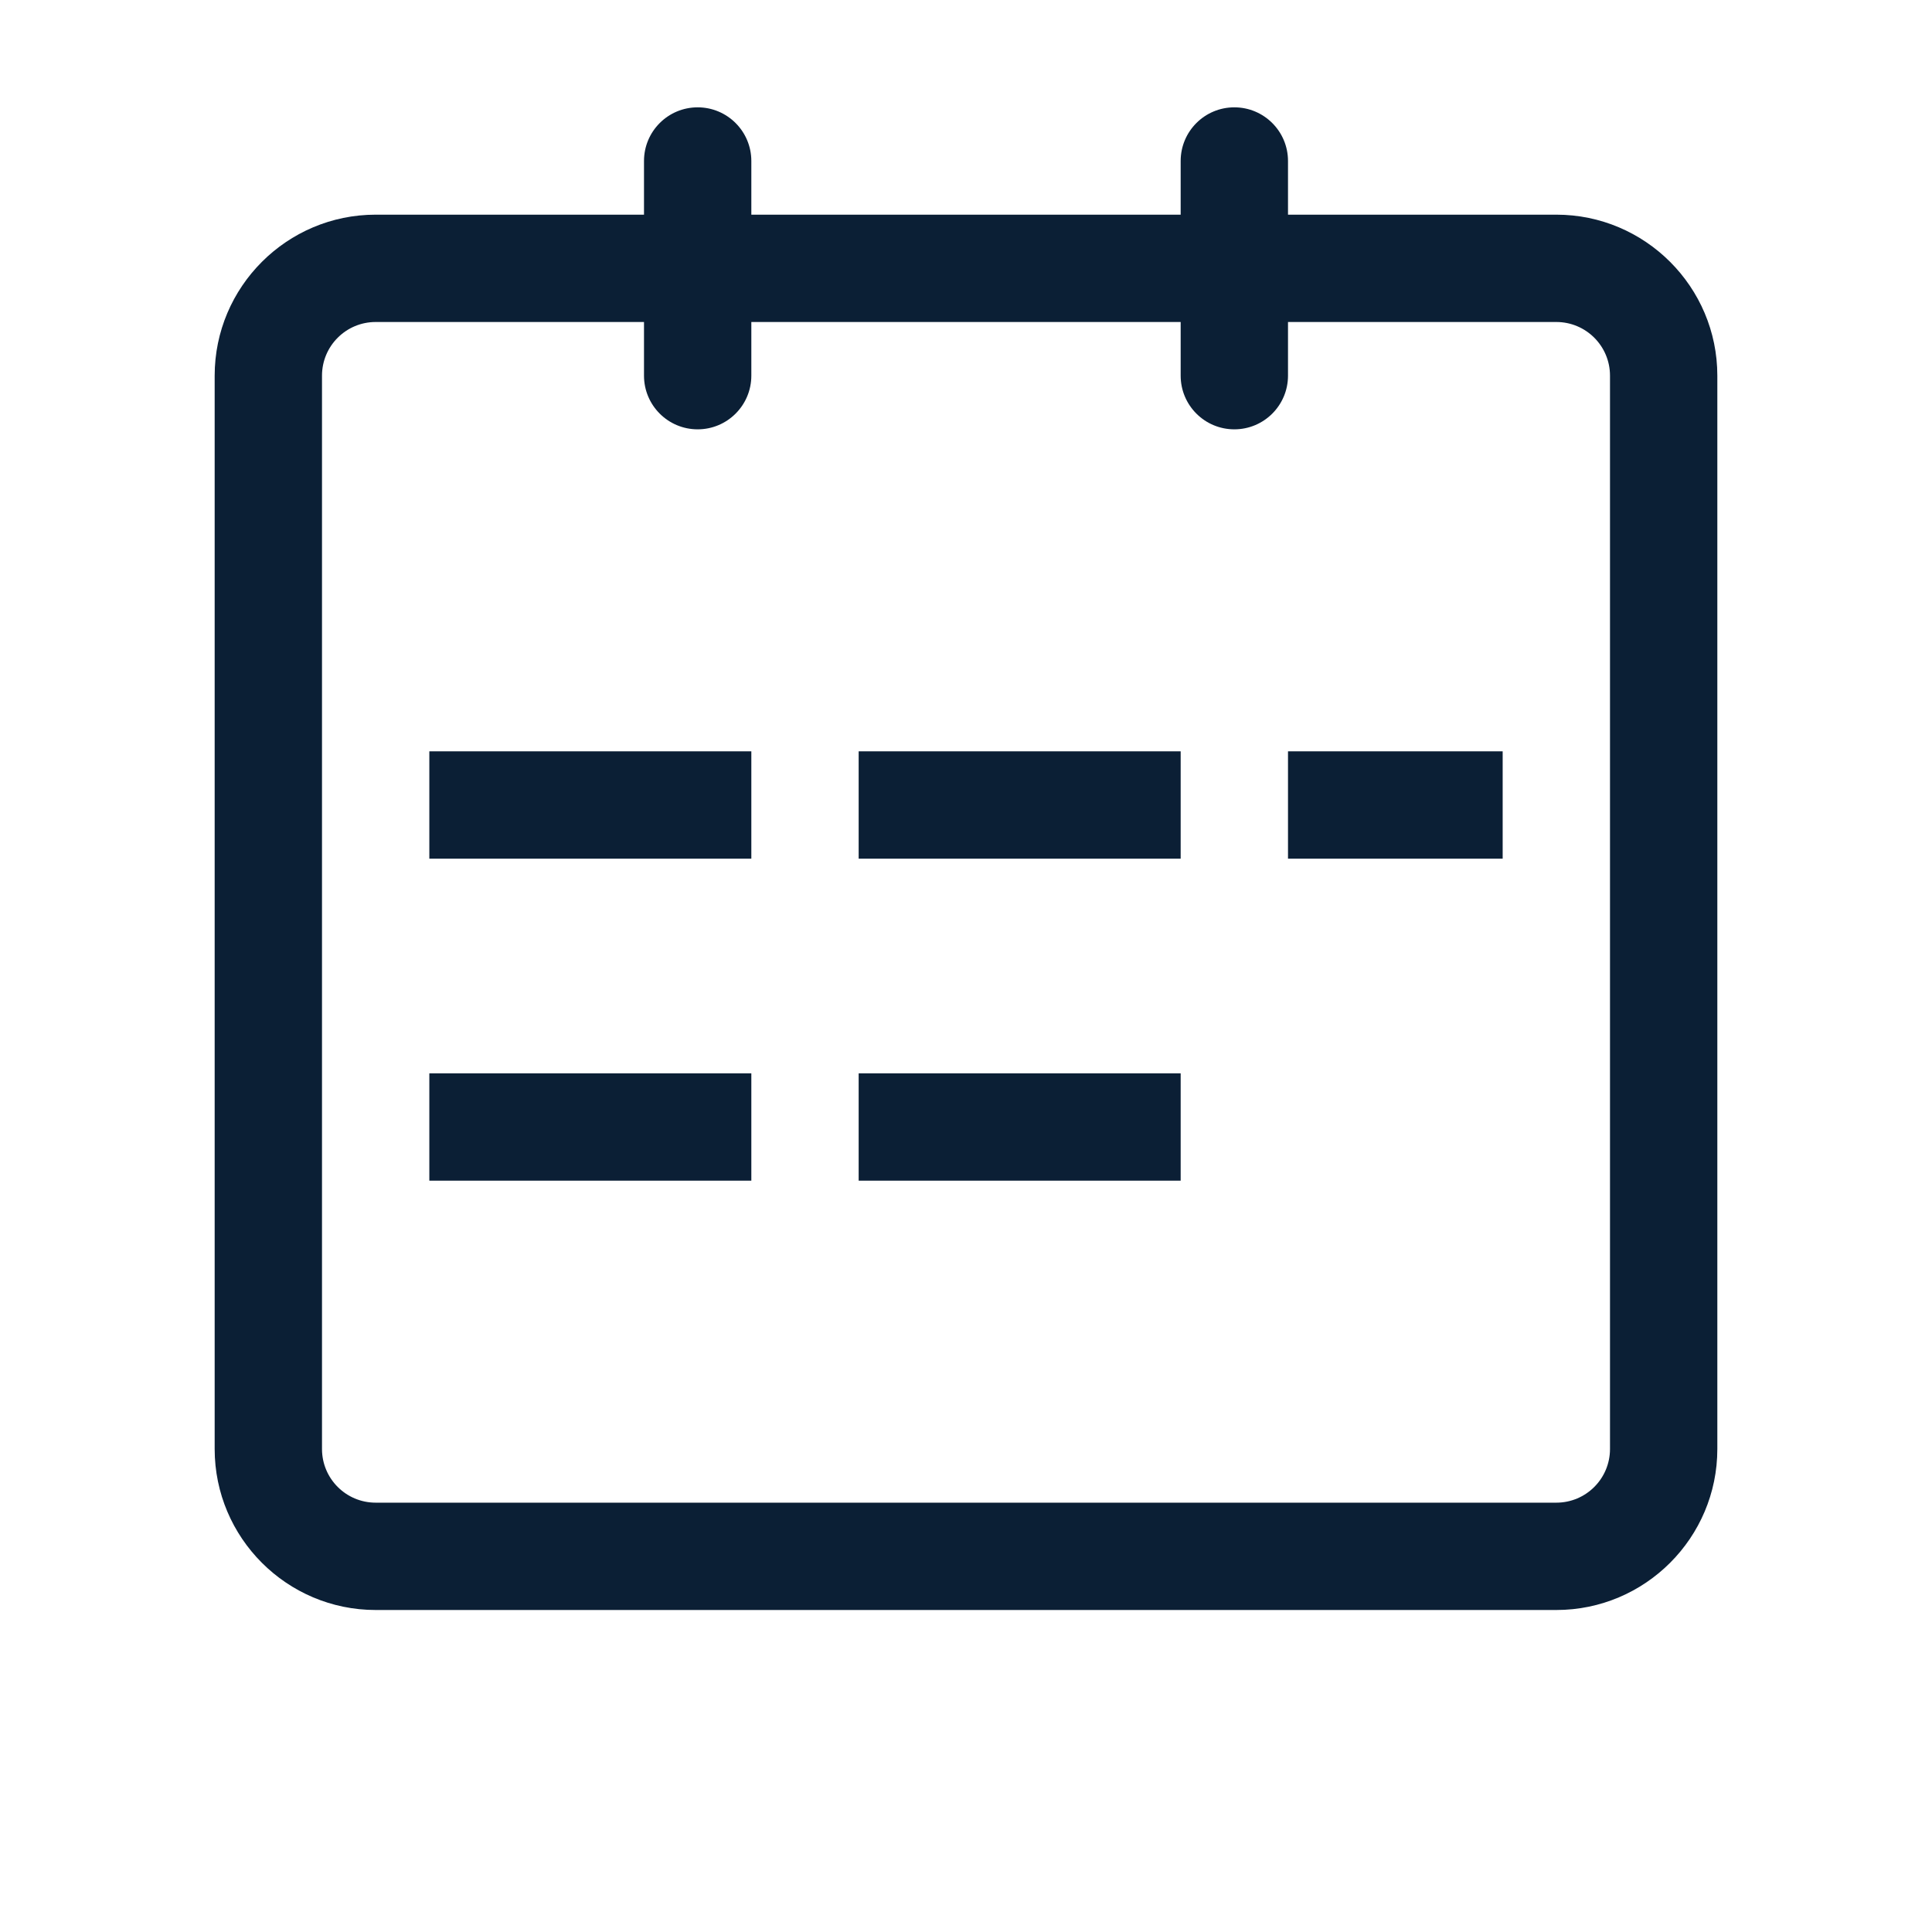
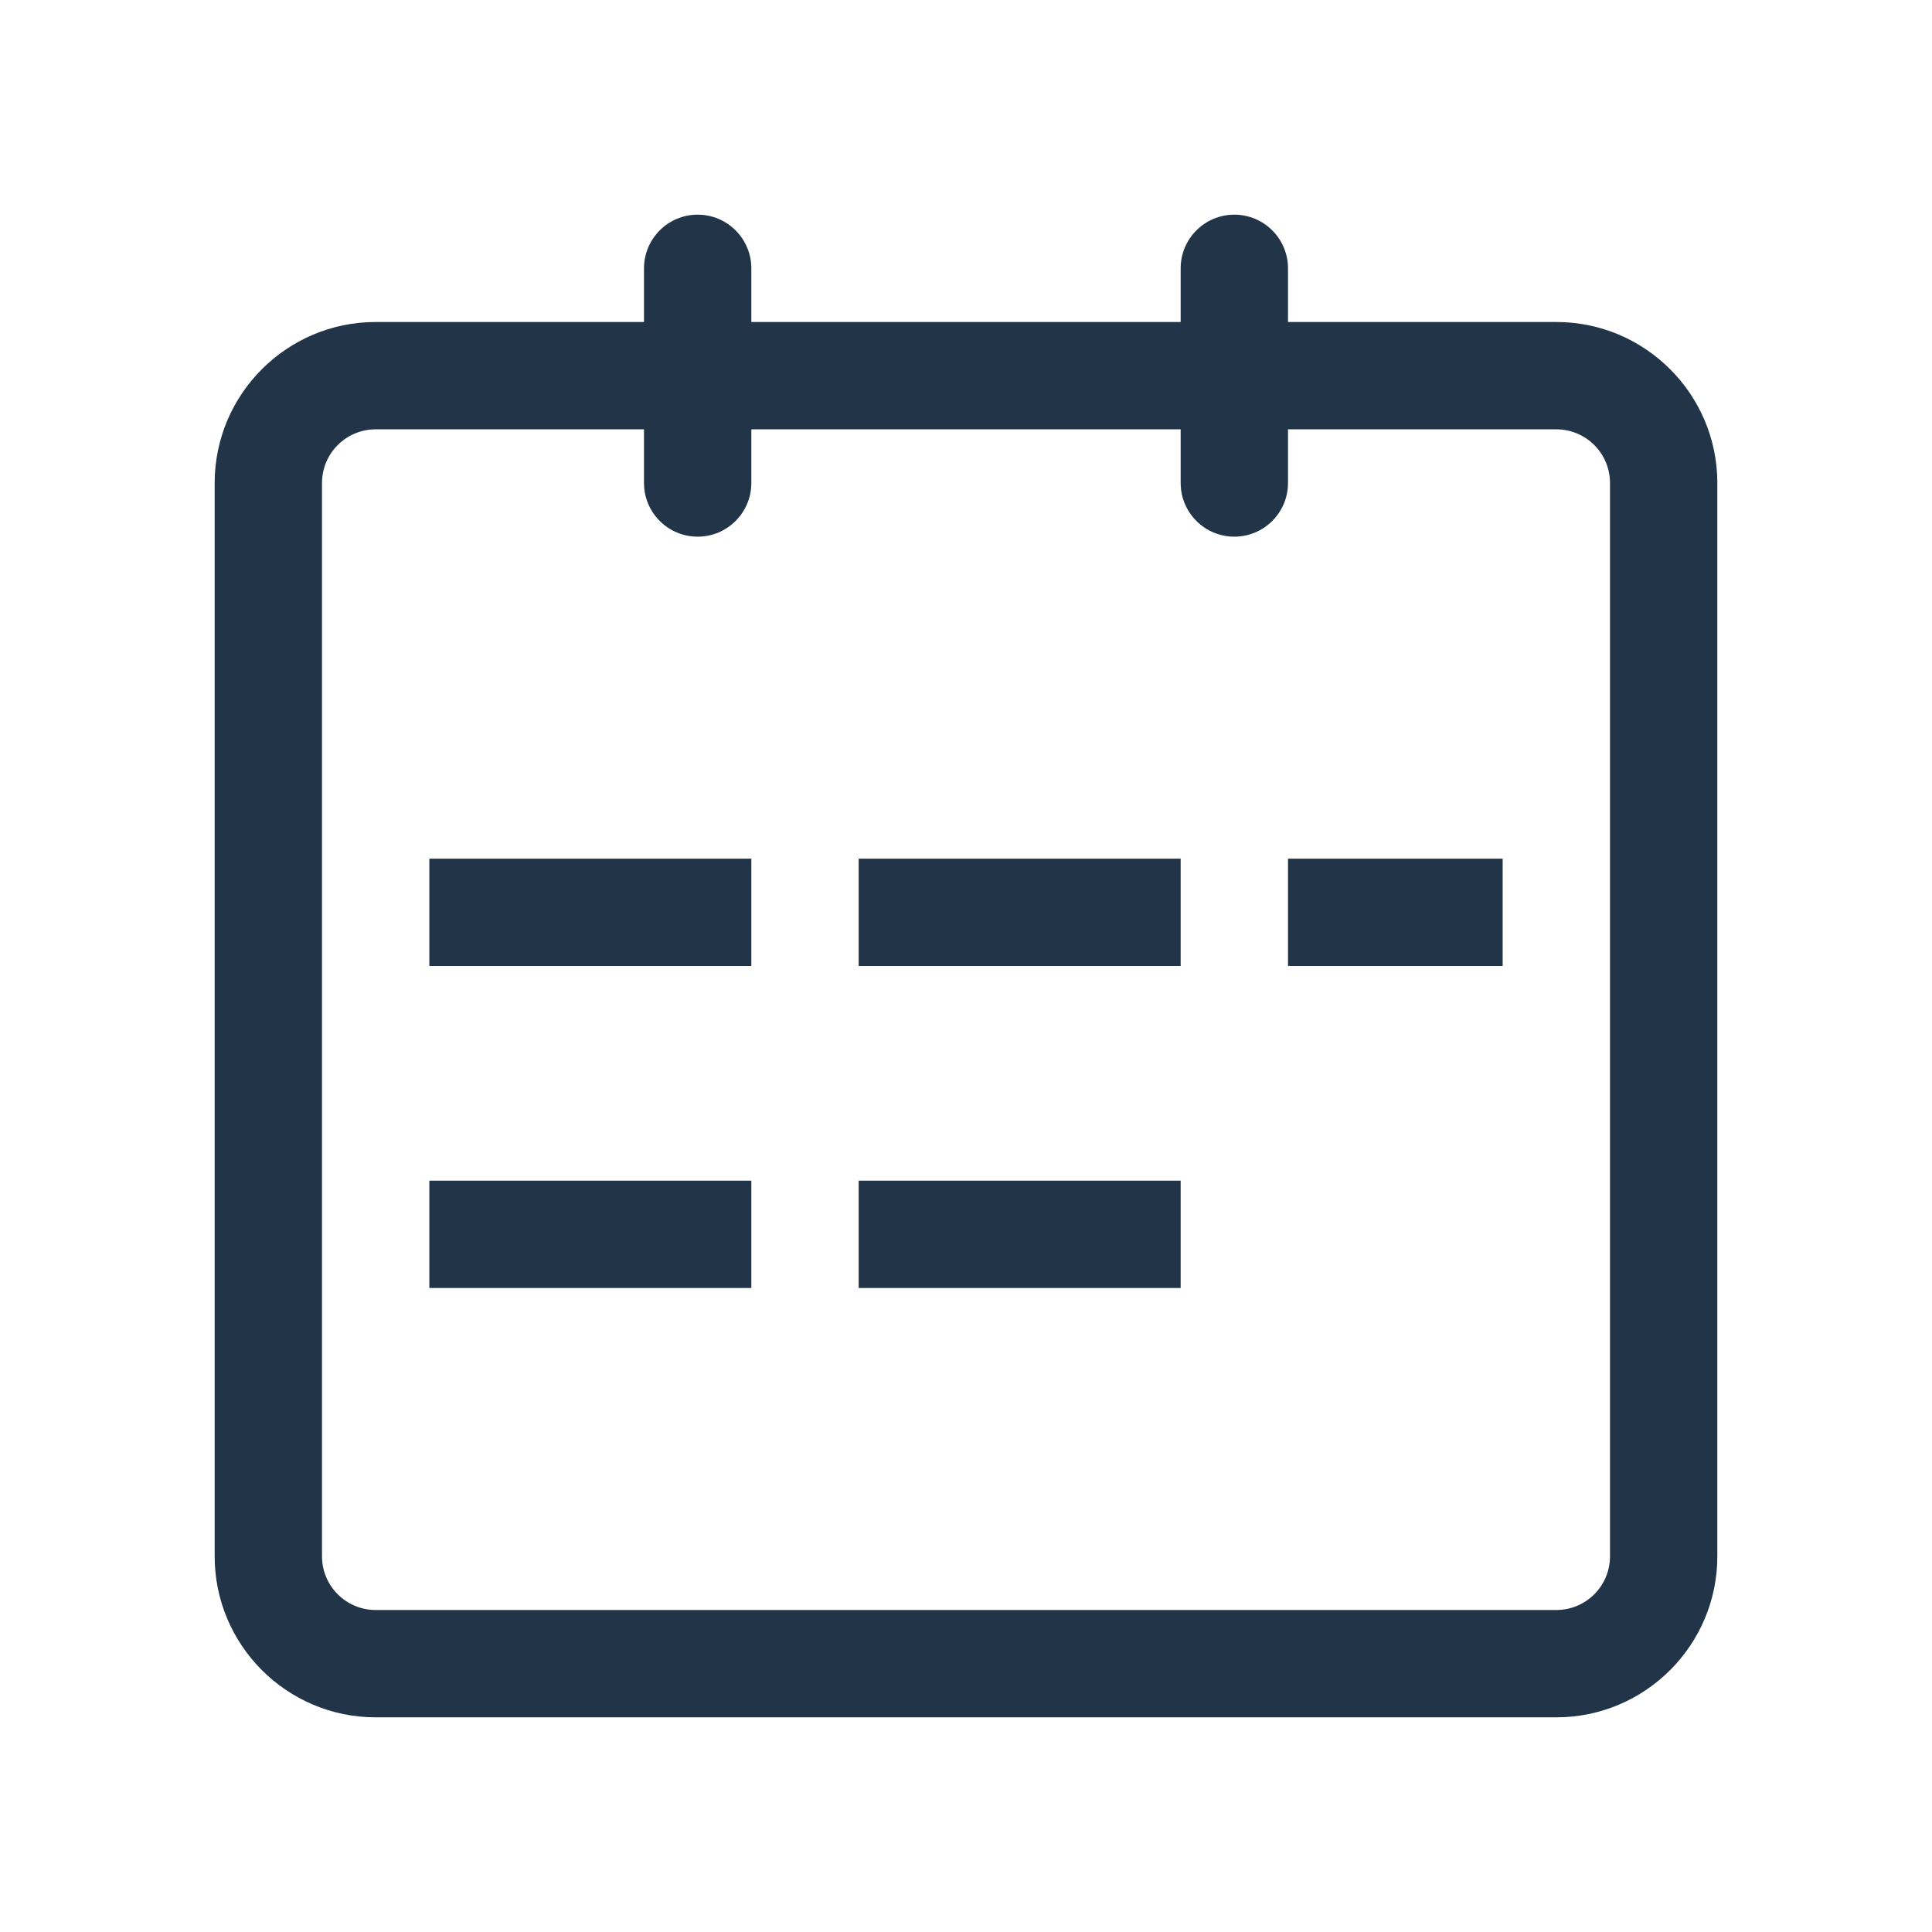
- <svg xmlns="http://www.w3.org/2000/svg" width="18" height="18" version="1" viewBox="0 0 18 18">
-   <path fill="#0B1F35" d="M6.5 1a.5.5 0 0 0-.5.5V2H3.5C2.673 2 2 2.673 2 3.5v10c0 .827.673 1.5 1.5 1.5h11c.827 0 1.5-.673 1.5-1.5v-10c0-.827-.673-1.5-1.5-1.5H12v-.5a.5.5 0 0 0-1 0V2H7v-.5a.5.5 0 0 0-.5-.5zM11 3v.5a.5.5 0 0 0 1 0V3h2.5a.5.5 0 0 1 .5.5v10a.5.5 0 0 1-.5.5h-11a.5.5 0 0 1-.5-.5v-10a.5.5 0 0 1 .5-.5H6v.5a.5.5 0 0 0 1 0V3h4z" />
-   <path fill="#0B1F35" d="M4 7h3v1H4zm4 0h3v1H8zm-4 3h3v1H4zm4 0h3v1H8zm4-3h2v1h-2z" />
+ <svg xmlns="http://www.w3.org/2000/svg" width="18px" height="18px" viewBox="0 0 18 18" version="1.1">
+   <defs />
+   <g id="Page-1" stroke="none" stroke-width="1" fill="none" fill-rule="evenodd">
+     <g id="icon_calendar_s_black">
+       <rect id="ph" x="0" y="0" width="18" height="18" />
+       <path d="M6.5,2 C6.224,2 6,2.224 6,2.5 L6,3 L3.5,3 C2.673,3 2,3.673 2,4.5 L2,14.5 C2,15.327 2.673,16 3.5,16 L14.5,16 C15.327,16 16,15.327 16,14.5 L16,4.5 C16,3.673 15.327,3 14.5,3 L12,3 L12,2.5 C12,2.224 11.776,2 11.5,2 C11.224,2 11,2.224 11,2.5 L11,3 L7,3 L7,2.5 C7,2.224 6.776,2 6.5,2 Z M11,4 L11,4.5 C11,4.776 11.224,5 11.5,5 C11.776,5 12,4.776 12,4.5 L12,4 L14.5,4 C14.776,4 15,4.224 15,4.5 L15,14.5 C15,14.776 14.776,15 14.5,15 L3.5,15 C3.224,15 3,14.776 3,14.5 L3,4.5 C3,4.224 3.224,4 3.5,4 L6,4 L6,4.5 C6,4.776 6.224,5 6.5,5 C6.776,5 7,4.776 7,4.5 L7,4 L11,4 Z" id="Shape" fill-opacity="0.9" fill="#0B1F35" fill-rule="nonzero" />
+       <path d="M4,8 L7,8 L7,9 L4,9 L4,8 Z M8,8 L11,8 L11,9 L8,9 L8,8 Z M4,11 L7,11 L7,12 L4,12 L4,11 Z M8,11 L11,11 L11,12 L8,12 L8,11 Z M12,8 L14,8 L14,9 L12,9 L12,8 Z" id="Shape" fill-opacity="0.9" fill="#0B1F35" fill-rule="nonzero" />
+     </g>
+   </g>
</svg>
